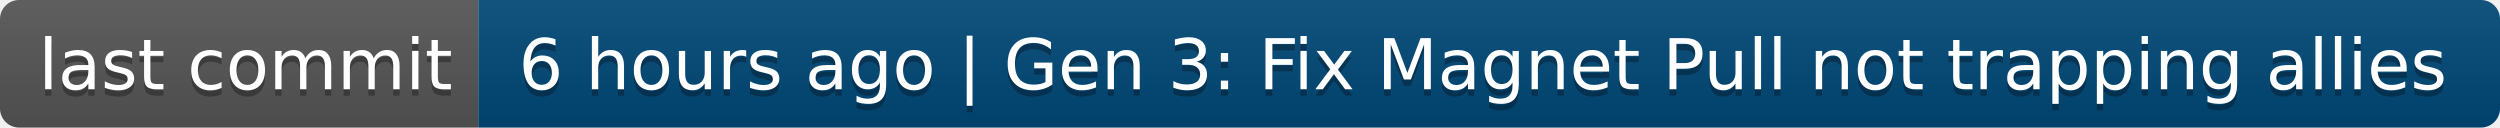
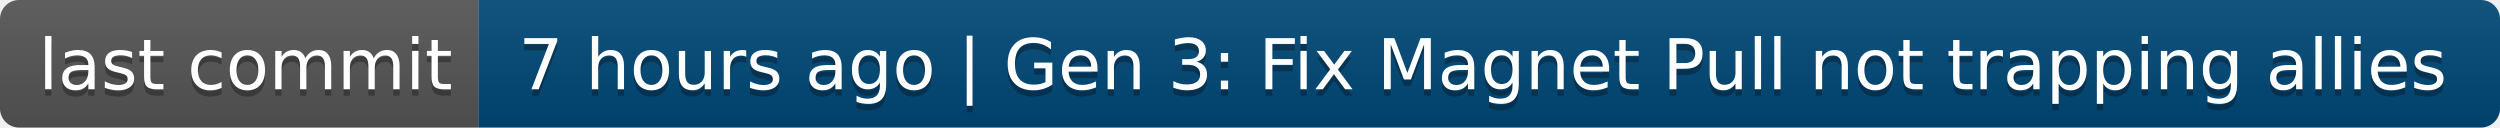
- <svg xmlns="http://www.w3.org/2000/svg" width="392" height="20" role="img" aria-label="last commit: 6 hours ago | Gen 3: Fix Magnet Pull not trapping allies">
+ <svg xmlns="http://www.w3.org/2000/svg" width="392" height="20" role="img" aria-label="last commit: 7 hours ago | Gen 3: Fix Magnet Pull not trapping allies">
  <linearGradient id="s" x2="0" y2="100%">
    <stop offset="0" stop-color="#bbb" stop-opacity=".1" />
    <stop offset="1" stop-opacity=".1" />
  </linearGradient>
  <clipPath id="r">
    <rect width="392" height="20" rx="3" fill="#fff" />
  </clipPath>
  <g clip-path="url(#r)">
    <rect width="75" height="20" fill="#555" />
    <rect x="75" width="317" height="20" fill="#004878" />
    <rect width="392" height="20" fill="url(#s)" />
  </g>
  <g fill="#fff" text-anchor="middle" font-family="Verdana,Geneva,DejaVu Sans,sans-serif" text-rendering="geometricPrecision" font-size="110">
    <text aria-hidden="true" x="385" y="150" fill="#010101" fill-opacity=".3" transform="scale(.1)" textLength="650">last commit</text>
    <text x="385" y="140" transform="scale(.1)" fill="#fff" textLength="650">last commit</text>
-     <text aria-hidden="true" x="2325" y="150" fill="#010101" fill-opacity=".3" transform="scale(.1)" textLength="3070">6 hours ago | Gen 3: Fix Magnet Pull not trapping allies</text>
-     <text x="2325" y="140" transform="scale(.1)" fill="#fff" textLength="3070">6 hours ago | Gen 3: Fix Magnet Pull not trapping allies</text>
+     <text aria-hidden="true" x="2325" y="150" fill="#010101" fill-opacity=".3" transform="scale(.1)" textLength="3070">7 hours ago | Gen 3: Fix Magnet Pull not trapping allies</text>
+     <text x="2325" y="140" transform="scale(.1)" fill="#fff" textLength="3070">7 hours ago | Gen 3: Fix Magnet Pull not trapping allies</text>
  </g>
</svg>
